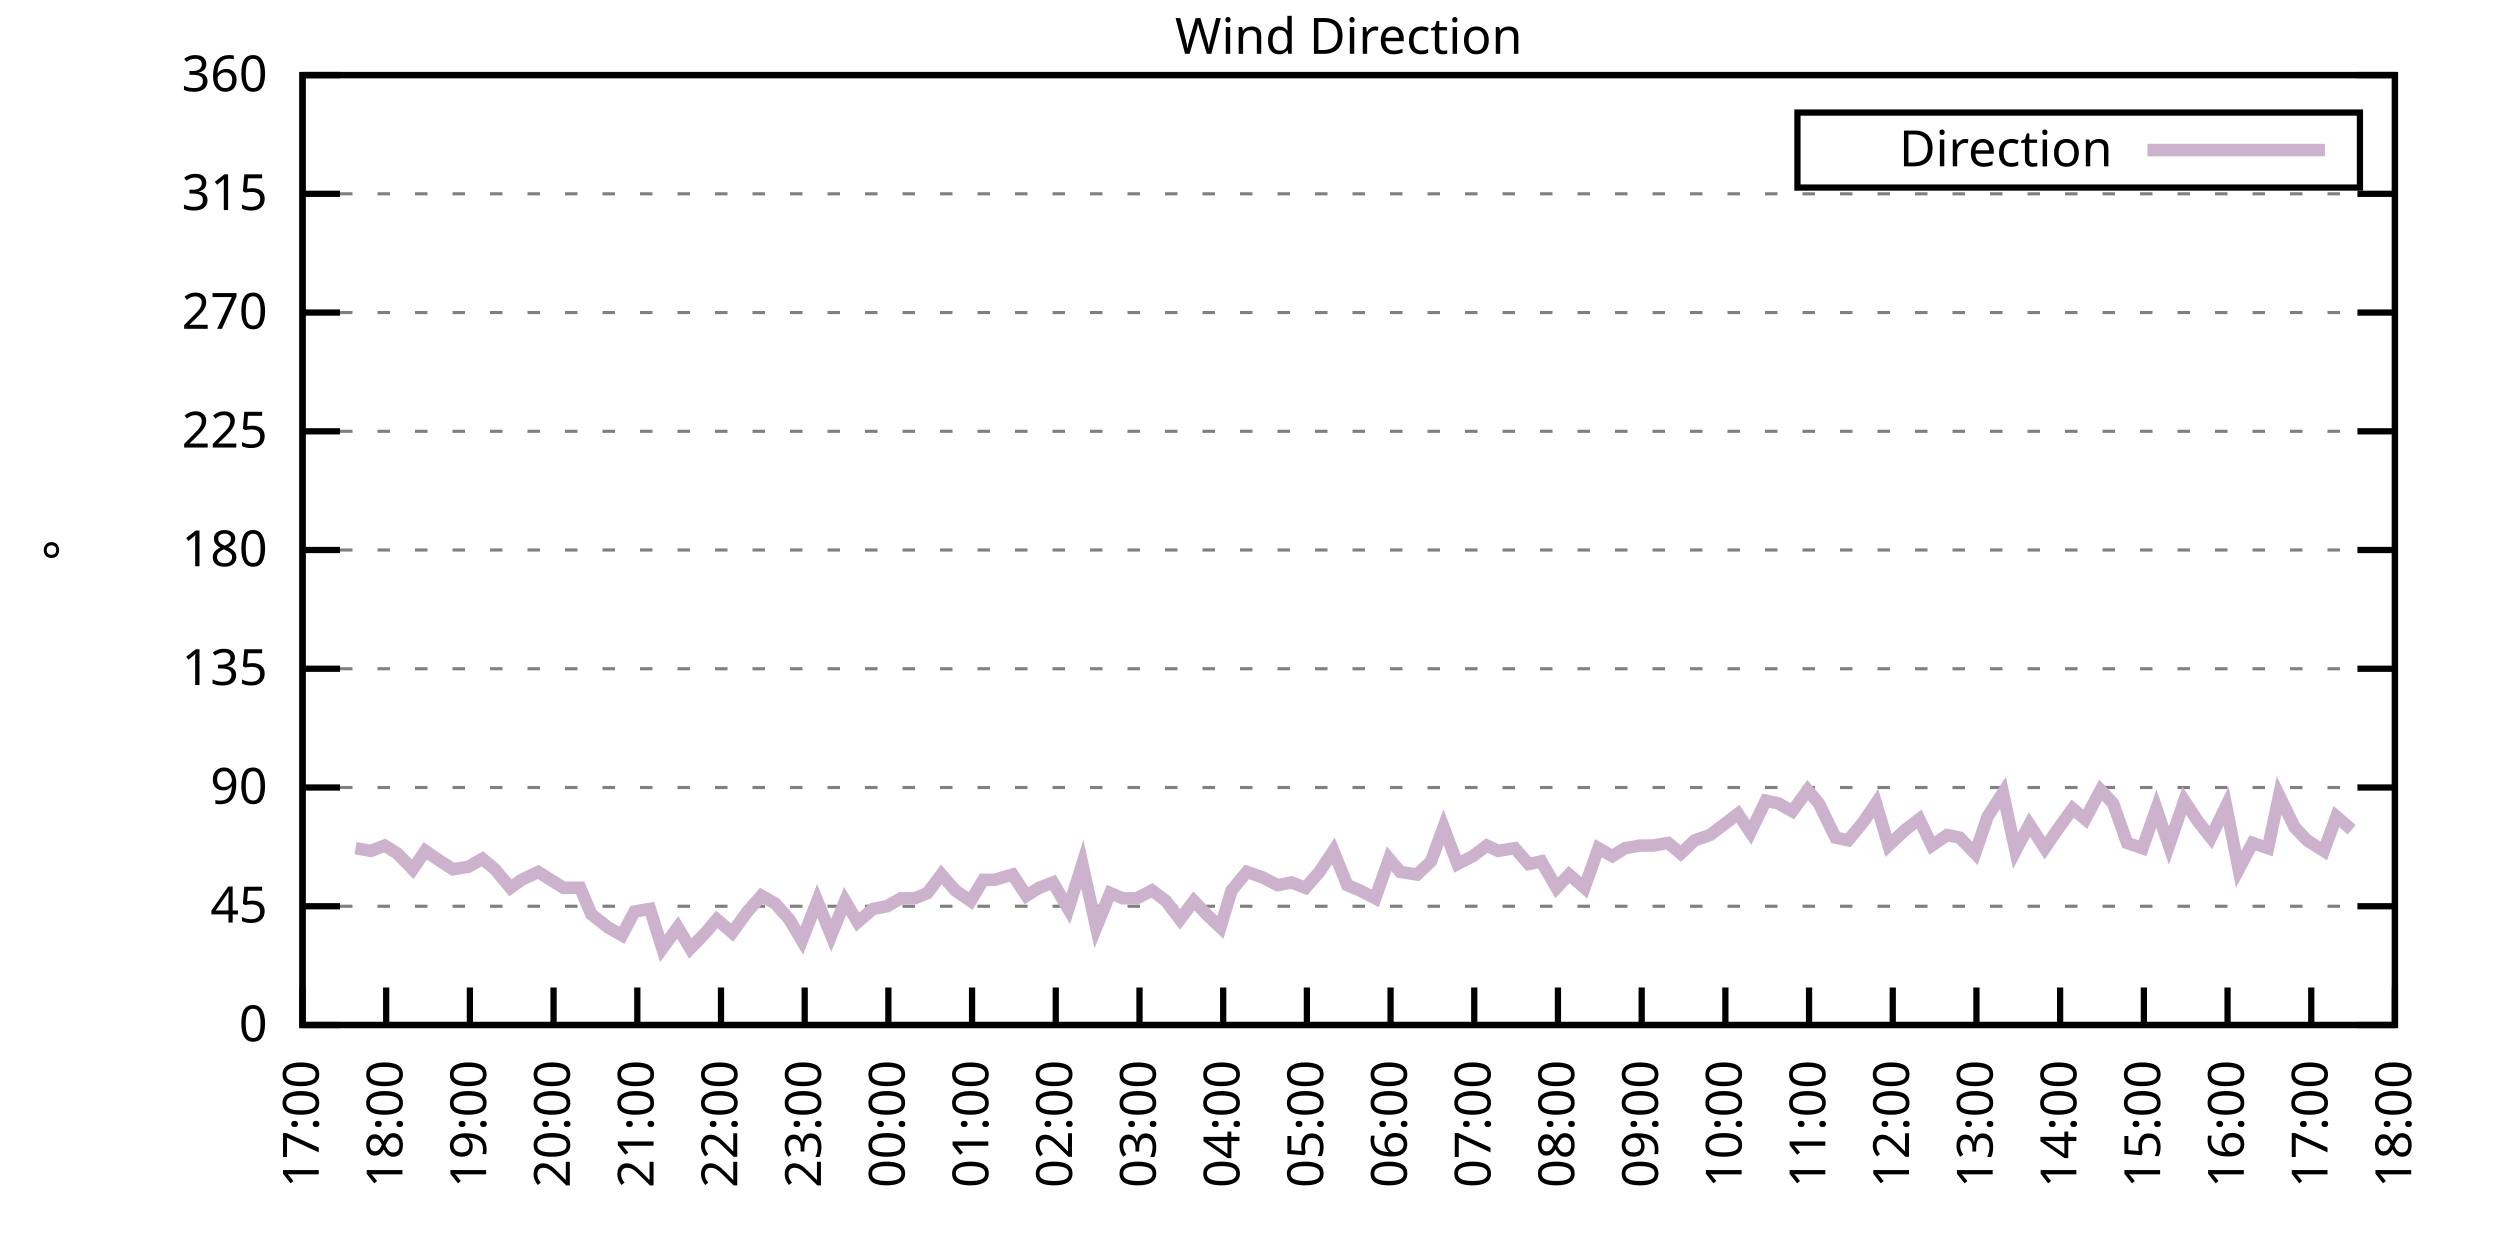
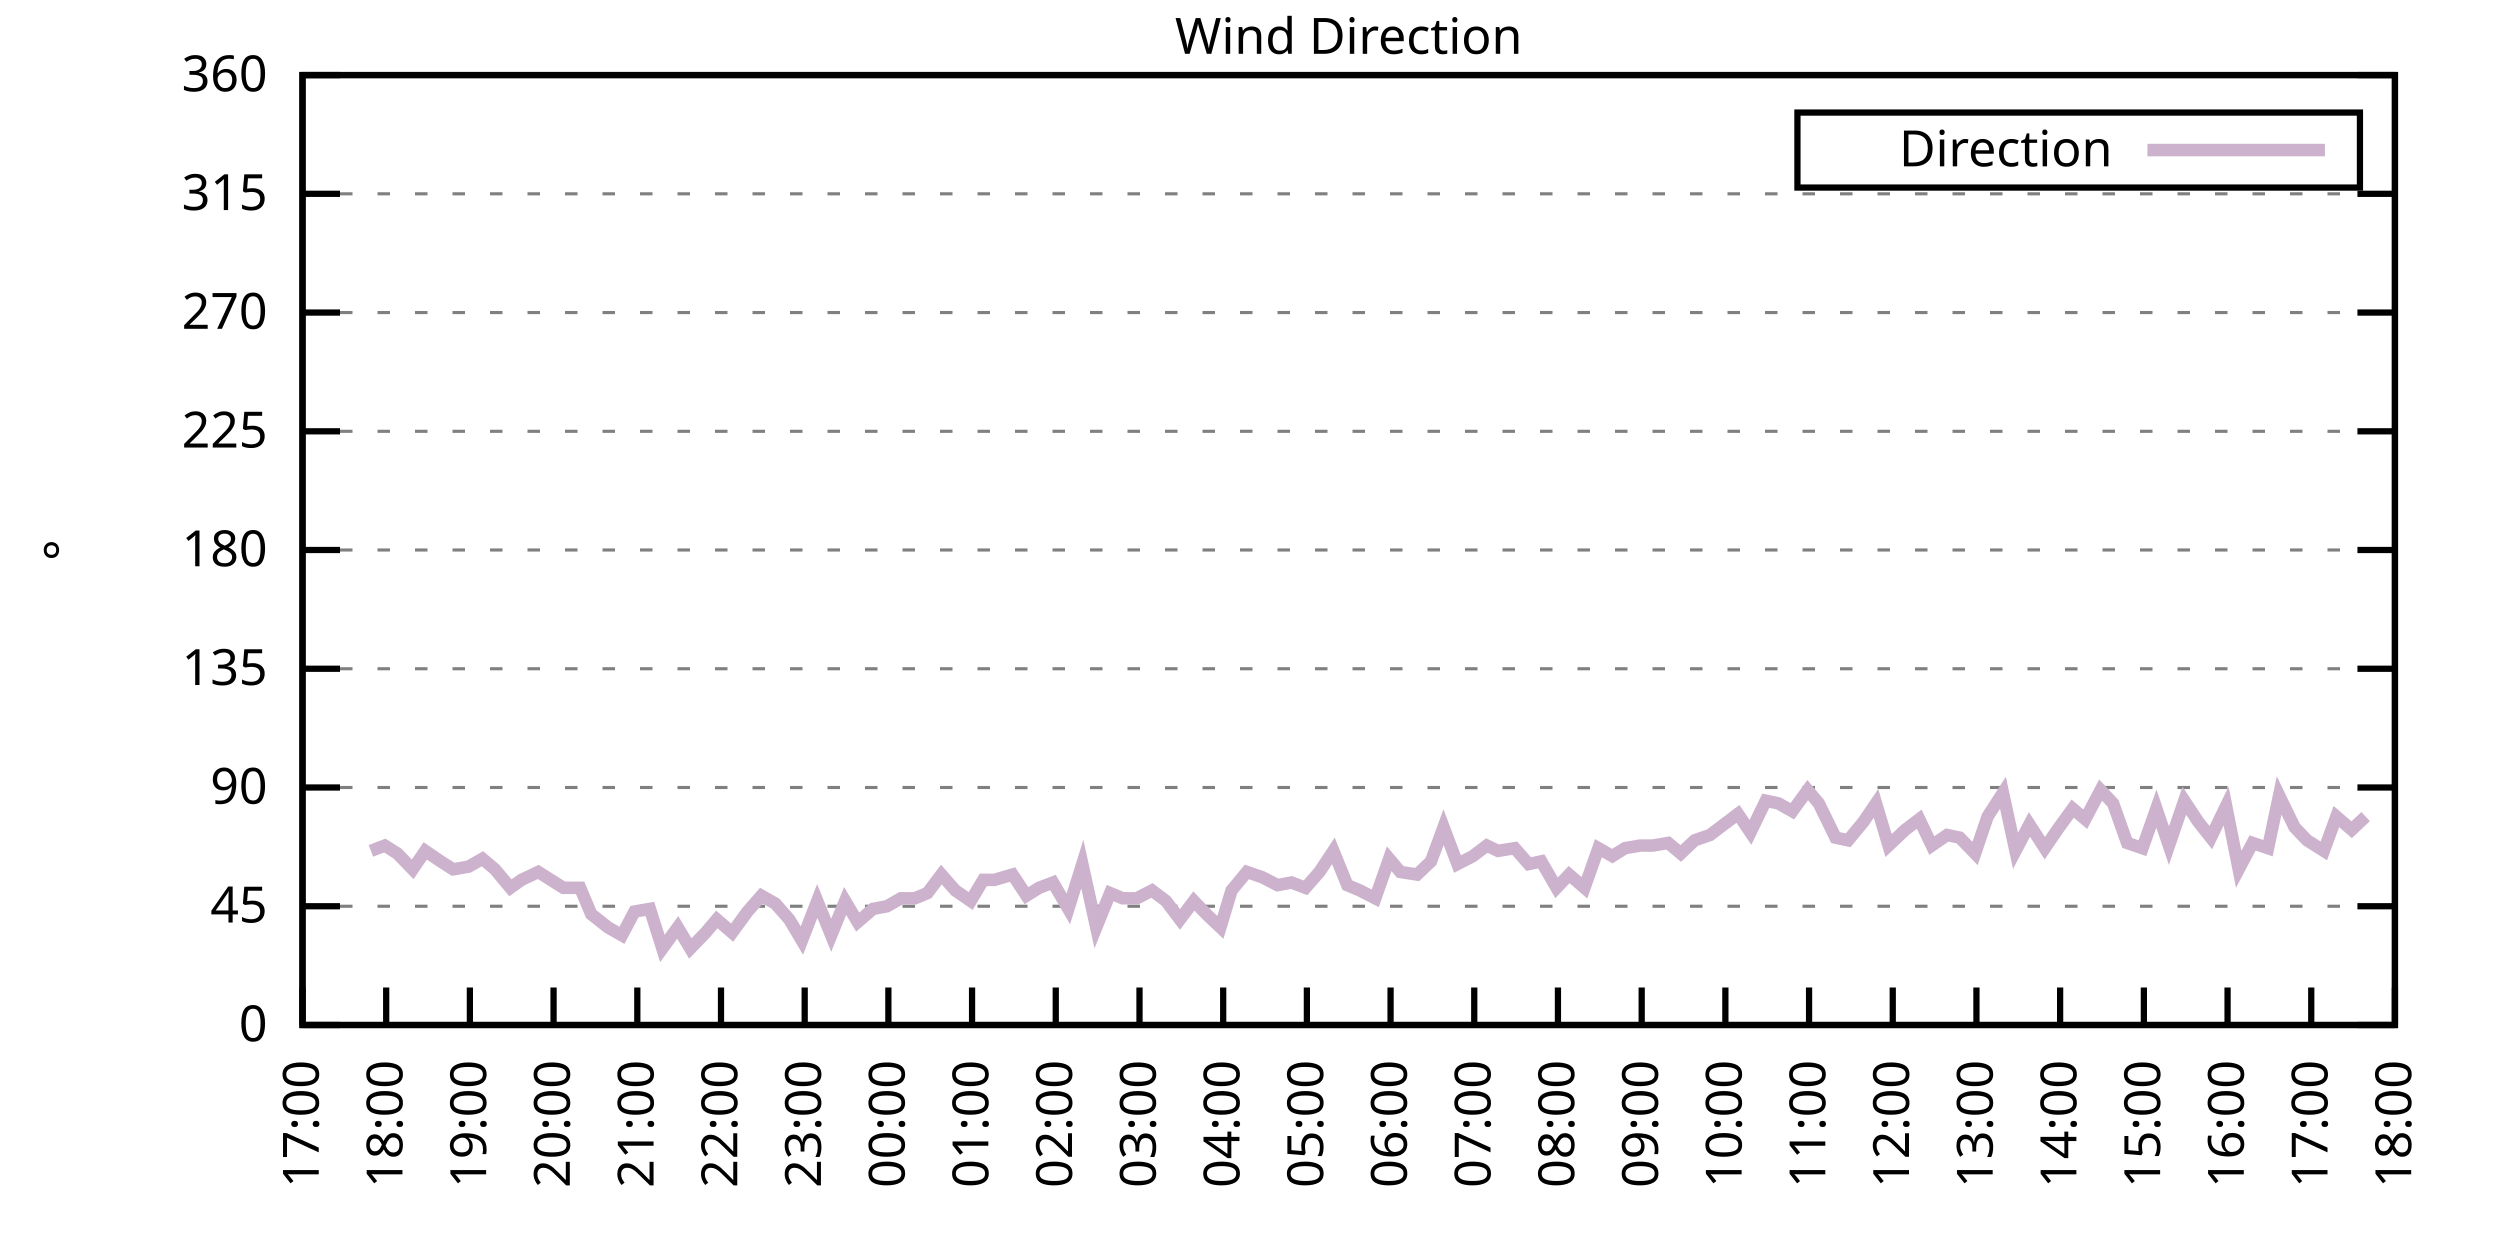
<svg xmlns="http://www.w3.org/2000/svg" xmlns:xlink="http://www.w3.org/1999/xlink" width="400" height="200" viewBox="0 0 400 200">
  <g id="gnuplot_canvas">
    <rect x="0" y="0" width="400" height="200" fill="none" />
    <defs>
      <circle id="gpDot" r="0.5" stroke-width="0.5" stroke="currentColor" />
      <path id="gpPt0" stroke-width="0.333" stroke="currentColor" d="M-1,0 h2 M0,-1 v2" />
      <path id="gpPt1" stroke-width="0.333" stroke="currentColor" d="M-1,-1 L1,1 M1,-1 L-1,1" />
      <path id="gpPt2" stroke-width="0.333" stroke="currentColor" d="M-1,0 L1,0 M0,-1 L0,1 M-1,-1 L1,1 M-1,1 L1,-1" />
      <rect id="gpPt3" stroke-width="0.333" stroke="currentColor" x="-1" y="-1" width="2" height="2" />
      <rect id="gpPt4" stroke-width="0.333" stroke="currentColor" fill="currentColor" x="-1" y="-1" width="2" height="2" />
      <circle id="gpPt5" stroke-width="0.333" stroke="currentColor" cx="0" cy="0" r="1" />
      <use xlink:href="#gpPt5" id="gpPt6" fill="currentColor" stroke="none" />
      <path id="gpPt7" stroke-width="0.333" stroke="currentColor" d="M0,-1.33 L-1.33,0.67 L1.33,0.67 z" />
      <use xlink:href="#gpPt7" id="gpPt8" fill="currentColor" stroke="none" />
      <use xlink:href="#gpPt7" id="gpPt9" stroke="currentColor" transform="rotate(180)" />
      <use xlink:href="#gpPt9" id="gpPt10" fill="currentColor" stroke="none" />
      <use xlink:href="#gpPt3" id="gpPt11" stroke="currentColor" transform="rotate(45)" />
      <use xlink:href="#gpPt11" id="gpPt12" fill="currentColor" stroke="none" />
      <path id="gpPt13" stroke-width="0.333" stroke="currentColor" d="M0,1.330 L1.265,0.411 L0.782,-1.067 L-0.782,-1.076 L-1.265,0.411 z" />
      <use xlink:href="#gpPt13" id="gpPt14" fill="currentColor" stroke="none" />
      <filter id="textbox" filterUnits="objectBoundingBox" x="0" y="0" height="1" width="1">
        <feFlood flood-color="white" flood-opacity="1" result="bgnd" />
        <feComposite in="SourceGraphic" in2="bgnd" operator="atop" />
      </filter>
      <filter id="greybox" filterUnits="objectBoundingBox" x="0" y="0" height="1" width="1">
        <feFlood flood-color="lightgrey" flood-opacity="1" result="grey" />
        <feComposite in="SourceGraphic" in2="grey" operator="atop" />
      </filter>
    </defs>
    <g fill="none" color="white" stroke="currentColor" stroke-width="1.00" stroke-linecap="butt" stroke-linejoin="miter">
</g>
    <g fill="none" color="black" stroke="currentColor" stroke-width="1.00" stroke-linecap="butt" stroke-linejoin="miter">
      <g stroke="none" shape-rendering="crispEdges">
        <polygon fill="rgb(255, 255, 255)" points="48.40,164.00 383.18,164.00 383.18,12.02 48.40,12.02 " />
      </g>
    </g>
    <g fill="none" color="black" stroke="currentColor" stroke-width="1.00" stroke-linecap="butt" stroke-linejoin="miter">
</g>
    <g fill="none" color="black" stroke="black" stroke-width="0.50" stroke-linecap="butt" stroke-linejoin="miter">
</g>
    <g fill="none" color="gray" stroke="currentColor" stroke-width="0.50" stroke-linecap="butt" stroke-linejoin="miter">
      <path stroke="gray" stroke-dasharray="2,4" class="gridline" d="M48.40,164.00 L383.19,164.00  " />
    </g>
    <g fill="none" color="gray" stroke="gray" stroke-width="1.00" stroke-linecap="butt" stroke-linejoin="miter">
</g>
    <g fill="none" color="black" stroke="currentColor" stroke-width="1.00" stroke-linecap="butt" stroke-linejoin="miter">
      <path stroke="black" d="M48.40,164.00 L54.40,164.00 M383.19,164.00 L377.19,164.00  " />
      <g transform="translate(42.80,166.60)" stroke="none" fill="black" font-family="Sans" font-size="8.00" text-anchor="end">
        <text>
          <tspan font-family="Sans"> 0</tspan>
        </text>
      </g>
    </g>
    <g fill="none" color="black" stroke="currentColor" stroke-width="1.00" stroke-linecap="butt" stroke-linejoin="miter">
</g>
    <g fill="none" color="black" stroke="black" stroke-width="0.50" stroke-linecap="butt" stroke-linejoin="miter">
</g>
    <g fill="none" color="gray" stroke="currentColor" stroke-width="0.50" stroke-linecap="butt" stroke-linejoin="miter">
      <path stroke="gray" stroke-dasharray="2,4" class="gridline" d="M48.40,145.00 L383.19,145.00  " />
    </g>
    <g fill="none" color="gray" stroke="gray" stroke-width="1.00" stroke-linecap="butt" stroke-linejoin="miter">
</g>
    <g fill="none" color="black" stroke="currentColor" stroke-width="1.00" stroke-linecap="butt" stroke-linejoin="miter">
      <path stroke="black" d="M48.40,145.00 L54.40,145.00 M383.19,145.00 L377.19,145.00  " />
      <g transform="translate(42.80,147.60)" stroke="none" fill="black" font-family="Sans" font-size="8.00" text-anchor="end">
        <text>
          <tspan font-family="Sans"> 45</tspan>
        </text>
      </g>
    </g>
    <g fill="none" color="black" stroke="currentColor" stroke-width="1.00" stroke-linecap="butt" stroke-linejoin="miter">
</g>
    <g fill="none" color="black" stroke="black" stroke-width="0.50" stroke-linecap="butt" stroke-linejoin="miter">
</g>
    <g fill="none" color="gray" stroke="currentColor" stroke-width="0.50" stroke-linecap="butt" stroke-linejoin="miter">
      <path stroke="gray" stroke-dasharray="2,4" class="gridline" d="M48.40,126.00 L383.19,126.00  " />
    </g>
    <g fill="none" color="gray" stroke="gray" stroke-width="1.00" stroke-linecap="butt" stroke-linejoin="miter">
</g>
    <g fill="none" color="black" stroke="currentColor" stroke-width="1.00" stroke-linecap="butt" stroke-linejoin="miter">
      <path stroke="black" d="M48.40,126.00 L54.40,126.00 M383.19,126.00 L377.19,126.00  " />
      <g transform="translate(42.80,128.60)" stroke="none" fill="black" font-family="Sans" font-size="8.00" text-anchor="end">
        <text>
          <tspan font-family="Sans"> 90</tspan>
        </text>
      </g>
    </g>
    <g fill="none" color="black" stroke="currentColor" stroke-width="1.00" stroke-linecap="butt" stroke-linejoin="miter">
</g>
    <g fill="none" color="black" stroke="black" stroke-width="0.50" stroke-linecap="butt" stroke-linejoin="miter">
</g>
    <g fill="none" color="gray" stroke="currentColor" stroke-width="0.50" stroke-linecap="butt" stroke-linejoin="miter">
      <path stroke="gray" stroke-dasharray="2,4" class="gridline" d="M48.40,107.00 L383.19,107.00  " />
    </g>
    <g fill="none" color="gray" stroke="gray" stroke-width="1.00" stroke-linecap="butt" stroke-linejoin="miter">
</g>
    <g fill="none" color="black" stroke="currentColor" stroke-width="1.00" stroke-linecap="butt" stroke-linejoin="miter">
      <path stroke="black" d="M48.40,107.00 L54.40,107.00 M383.19,107.00 L377.19,107.00  " />
      <g transform="translate(42.80,109.60)" stroke="none" fill="black" font-family="Sans" font-size="8.00" text-anchor="end">
        <text>
          <tspan font-family="Sans"> 135</tspan>
        </text>
      </g>
    </g>
    <g fill="none" color="black" stroke="currentColor" stroke-width="1.00" stroke-linecap="butt" stroke-linejoin="miter">
</g>
    <g fill="none" color="black" stroke="black" stroke-width="0.50" stroke-linecap="butt" stroke-linejoin="miter">
</g>
    <g fill="none" color="gray" stroke="currentColor" stroke-width="0.50" stroke-linecap="butt" stroke-linejoin="miter">
      <path stroke="gray" stroke-dasharray="2,4" class="gridline" d="M48.40,88.00 L383.19,88.00  " />
    </g>
    <g fill="none" color="gray" stroke="gray" stroke-width="1.00" stroke-linecap="butt" stroke-linejoin="miter">
</g>
    <g fill="none" color="black" stroke="currentColor" stroke-width="1.00" stroke-linecap="butt" stroke-linejoin="miter">
      <path stroke="black" d="M48.40,88.00 L54.40,88.00 M383.19,88.00 L377.19,88.00  " />
      <g transform="translate(42.80,90.60)" stroke="none" fill="black" font-family="Sans" font-size="8.00" text-anchor="end">
        <text>
          <tspan font-family="Sans"> 180</tspan>
        </text>
      </g>
    </g>
    <g fill="none" color="black" stroke="currentColor" stroke-width="1.00" stroke-linecap="butt" stroke-linejoin="miter">
</g>
    <g fill="none" color="black" stroke="black" stroke-width="0.50" stroke-linecap="butt" stroke-linejoin="miter">
</g>
    <g fill="none" color="gray" stroke="currentColor" stroke-width="0.50" stroke-linecap="butt" stroke-linejoin="miter">
      <path stroke="gray" stroke-dasharray="2,4" class="gridline" d="M48.40,69.01 L383.19,69.01  " />
    </g>
    <g fill="none" color="gray" stroke="gray" stroke-width="1.00" stroke-linecap="butt" stroke-linejoin="miter">
</g>
    <g fill="none" color="black" stroke="currentColor" stroke-width="1.00" stroke-linecap="butt" stroke-linejoin="miter">
      <path stroke="black" d="M48.40,69.01 L54.40,69.01 M383.19,69.01 L377.19,69.01  " />
      <g transform="translate(42.80,71.61)" stroke="none" fill="black" font-family="Sans" font-size="8.00" text-anchor="end">
        <text>
          <tspan font-family="Sans"> 225</tspan>
        </text>
      </g>
    </g>
    <g fill="none" color="black" stroke="currentColor" stroke-width="1.00" stroke-linecap="butt" stroke-linejoin="miter">
</g>
    <g fill="none" color="black" stroke="black" stroke-width="0.50" stroke-linecap="butt" stroke-linejoin="miter">
</g>
    <g fill="none" color="gray" stroke="currentColor" stroke-width="0.50" stroke-linecap="butt" stroke-linejoin="miter">
      <path stroke="gray" stroke-dasharray="2,4" class="gridline" d="M48.40,50.01 L383.19,50.01  " />
    </g>
    <g fill="none" color="gray" stroke="gray" stroke-width="1.00" stroke-linecap="butt" stroke-linejoin="miter">
</g>
    <g fill="none" color="black" stroke="currentColor" stroke-width="1.00" stroke-linecap="butt" stroke-linejoin="miter">
      <path stroke="black" d="M48.40,50.01 L54.40,50.01 M383.19,50.01 L377.19,50.01  " />
      <g transform="translate(42.80,52.61)" stroke="none" fill="black" font-family="Sans" font-size="8.00" text-anchor="end">
        <text>
          <tspan font-family="Sans"> 270</tspan>
        </text>
      </g>
    </g>
    <g fill="none" color="black" stroke="currentColor" stroke-width="1.00" stroke-linecap="butt" stroke-linejoin="miter">
</g>
    <g fill="none" color="black" stroke="black" stroke-width="0.50" stroke-linecap="butt" stroke-linejoin="miter">
</g>
    <g fill="none" color="gray" stroke="currentColor" stroke-width="0.50" stroke-linecap="butt" stroke-linejoin="miter">
      <path stroke="gray" stroke-dasharray="2,4" class="gridline" d="M48.40,31.01 L383.19,31.01  " />
    </g>
    <g fill="none" color="gray" stroke="gray" stroke-width="1.00" stroke-linecap="butt" stroke-linejoin="miter">
</g>
    <g fill="none" color="black" stroke="currentColor" stroke-width="1.00" stroke-linecap="butt" stroke-linejoin="miter">
      <path stroke="black" d="M48.40,31.01 L54.40,31.01 M383.19,31.01 L377.19,31.01  " />
      <g transform="translate(42.80,33.61)" stroke="none" fill="black" font-family="Sans" font-size="8.00" text-anchor="end">
        <text>
          <tspan font-family="Sans"> 315</tspan>
        </text>
      </g>
    </g>
    <g fill="none" color="black" stroke="currentColor" stroke-width="1.00" stroke-linecap="butt" stroke-linejoin="miter">
</g>
    <g fill="none" color="black" stroke="black" stroke-width="0.50" stroke-linecap="butt" stroke-linejoin="miter">
</g>
    <g fill="none" color="gray" stroke="currentColor" stroke-width="0.50" stroke-linecap="butt" stroke-linejoin="miter">
      <path stroke="gray" stroke-dasharray="2,4" class="gridline" d="M48.40,12.01 L383.19,12.01  " />
    </g>
    <g fill="none" color="gray" stroke="gray" stroke-width="1.00" stroke-linecap="butt" stroke-linejoin="miter">
</g>
    <g fill="none" color="black" stroke="currentColor" stroke-width="1.00" stroke-linecap="butt" stroke-linejoin="miter">
      <path stroke="black" d="M48.40,12.01 L54.40,12.01 M383.19,12.01 L377.19,12.01  " />
      <g transform="translate(42.80,14.61)" stroke="none" fill="black" font-family="Sans" font-size="8.00" text-anchor="end">
        <text>
          <tspan font-family="Sans"> 360</tspan>
        </text>
      </g>
    </g>
    <g fill="none" color="black" stroke="currentColor" stroke-width="1.00" stroke-linecap="butt" stroke-linejoin="miter">
      <path stroke="black" d="M48.40,164.00 L48.40,158.00  " />
      <g transform="translate(51.00,169.60) rotate(270.00)" stroke="none" fill="black" font-family="Sans" font-size="8.00" text-anchor="end">
        <text>
          <tspan font-family="Sans">17:00</tspan>
        </text>
      </g>
    </g>
    <g fill="none" color="black" stroke="currentColor" stroke-width="1.00" stroke-linecap="butt" stroke-linejoin="miter">
      <path stroke="black" d="M61.79,164.00 L61.79,158.00  " />
      <g transform="translate(64.39,169.60) rotate(270.00)" stroke="none" fill="black" font-family="Sans" font-size="8.00" text-anchor="end">
        <text>
          <tspan font-family="Sans">18:00</tspan>
        </text>
      </g>
    </g>
    <g fill="none" color="black" stroke="currentColor" stroke-width="1.00" stroke-linecap="butt" stroke-linejoin="miter">
      <path stroke="black" d="M75.18,164.00 L75.18,158.00  " />
      <g transform="translate(77.78,169.60) rotate(270.00)" stroke="none" fill="black" font-family="Sans" font-size="8.00" text-anchor="end">
        <text>
          <tspan font-family="Sans">19:00</tspan>
        </text>
      </g>
    </g>
    <g fill="none" color="black" stroke="currentColor" stroke-width="1.00" stroke-linecap="butt" stroke-linejoin="miter">
      <path stroke="black" d="M88.57,164.00 L88.57,158.00  " />
      <g transform="translate(91.17,169.60) rotate(270.00)" stroke="none" fill="black" font-family="Sans" font-size="8.00" text-anchor="end">
        <text>
          <tspan font-family="Sans">20:00</tspan>
        </text>
      </g>
    </g>
    <g fill="none" color="black" stroke="currentColor" stroke-width="1.00" stroke-linecap="butt" stroke-linejoin="miter">
      <path stroke="black" d="M101.97,164.00 L101.97,158.00  " />
      <g transform="translate(104.57,169.60) rotate(270.00)" stroke="none" fill="black" font-family="Sans" font-size="8.00" text-anchor="end">
        <text>
          <tspan font-family="Sans">21:00</tspan>
        </text>
      </g>
    </g>
    <g fill="none" color="black" stroke="currentColor" stroke-width="1.00" stroke-linecap="butt" stroke-linejoin="miter">
      <path stroke="black" d="M115.36,164.00 L115.36,158.00  " />
      <g transform="translate(117.96,169.60) rotate(270.00)" stroke="none" fill="black" font-family="Sans" font-size="8.00" text-anchor="end">
        <text>
          <tspan font-family="Sans">22:00</tspan>
        </text>
      </g>
    </g>
    <g fill="none" color="black" stroke="currentColor" stroke-width="1.00" stroke-linecap="butt" stroke-linejoin="miter">
      <path stroke="black" d="M128.75,164.00 L128.75,158.00  " />
      <g transform="translate(131.35,169.60) rotate(270.00)" stroke="none" fill="black" font-family="Sans" font-size="8.00" text-anchor="end">
        <text>
          <tspan font-family="Sans">23:00</tspan>
        </text>
      </g>
    </g>
    <g fill="none" color="black" stroke="currentColor" stroke-width="1.00" stroke-linecap="butt" stroke-linejoin="miter">
      <path stroke="black" d="M142.14,164.00 L142.14,158.00  " />
      <g transform="translate(144.74,169.60) rotate(270.00)" stroke="none" fill="black" font-family="Sans" font-size="8.00" text-anchor="end">
        <text>
          <tspan font-family="Sans">00:00</tspan>
        </text>
      </g>
    </g>
    <g fill="none" color="black" stroke="currentColor" stroke-width="1.00" stroke-linecap="butt" stroke-linejoin="miter">
      <path stroke="black" d="M155.53,164.00 L155.53,158.00  " />
      <g transform="translate(158.13,169.60) rotate(270.00)" stroke="none" fill="black" font-family="Sans" font-size="8.00" text-anchor="end">
        <text>
          <tspan font-family="Sans">01:00</tspan>
        </text>
      </g>
    </g>
    <g fill="none" color="black" stroke="currentColor" stroke-width="1.00" stroke-linecap="butt" stroke-linejoin="miter">
      <path stroke="black" d="M168.92,164.00 L168.92,158.00  " />
      <g transform="translate(171.52,169.60) rotate(270.00)" stroke="none" fill="black" font-family="Sans" font-size="8.00" text-anchor="end">
        <text>
          <tspan font-family="Sans">02:00</tspan>
        </text>
      </g>
    </g>
    <g fill="none" color="black" stroke="currentColor" stroke-width="1.00" stroke-linecap="butt" stroke-linejoin="miter">
      <path stroke="black" d="M182.32,164.00 L182.32,158.00  " />
      <g transform="translate(184.92,169.60) rotate(270.00)" stroke="none" fill="black" font-family="Sans" font-size="8.00" text-anchor="end">
        <text>
          <tspan font-family="Sans">03:00</tspan>
        </text>
      </g>
    </g>
    <g fill="none" color="black" stroke="currentColor" stroke-width="1.00" stroke-linecap="butt" stroke-linejoin="miter">
      <path stroke="black" d="M195.71,164.00 L195.71,158.00  " />
      <g transform="translate(198.31,169.60) rotate(270.00)" stroke="none" fill="black" font-family="Sans" font-size="8.00" text-anchor="end">
        <text>
          <tspan font-family="Sans">04:00</tspan>
        </text>
      </g>
    </g>
    <g fill="none" color="black" stroke="currentColor" stroke-width="1.00" stroke-linecap="butt" stroke-linejoin="miter">
      <path stroke="black" d="M209.10,164.00 L209.10,158.00  " />
      <g transform="translate(211.70,169.60) rotate(270.00)" stroke="none" fill="black" font-family="Sans" font-size="8.00" text-anchor="end">
        <text>
          <tspan font-family="Sans">05:00</tspan>
        </text>
      </g>
    </g>
    <g fill="none" color="black" stroke="currentColor" stroke-width="1.00" stroke-linecap="butt" stroke-linejoin="miter">
      <path stroke="black" d="M222.49,164.00 L222.49,158.00  " />
      <g transform="translate(225.09,169.60) rotate(270.00)" stroke="none" fill="black" font-family="Sans" font-size="8.00" text-anchor="end">
        <text>
          <tspan font-family="Sans">06:00</tspan>
        </text>
      </g>
    </g>
    <g fill="none" color="black" stroke="currentColor" stroke-width="1.00" stroke-linecap="butt" stroke-linejoin="miter">
      <path stroke="black" d="M235.88,164.00 L235.88,158.00  " />
      <g transform="translate(238.48,169.60) rotate(270.00)" stroke="none" fill="black" font-family="Sans" font-size="8.00" text-anchor="end">
        <text>
          <tspan font-family="Sans">07:00</tspan>
        </text>
      </g>
    </g>
    <g fill="none" color="black" stroke="currentColor" stroke-width="1.00" stroke-linecap="butt" stroke-linejoin="miter">
      <path stroke="black" d="M249.27,164.00 L249.27,158.00  " />
      <g transform="translate(251.87,169.60) rotate(270.00)" stroke="none" fill="black" font-family="Sans" font-size="8.00" text-anchor="end">
        <text>
          <tspan font-family="Sans">08:00</tspan>
        </text>
      </g>
    </g>
    <g fill="none" color="black" stroke="currentColor" stroke-width="1.00" stroke-linecap="butt" stroke-linejoin="miter">
      <path stroke="black" d="M262.67,164.00 L262.67,158.00  " />
      <g transform="translate(265.27,169.60) rotate(270.00)" stroke="none" fill="black" font-family="Sans" font-size="8.00" text-anchor="end">
        <text>
          <tspan font-family="Sans">09:00</tspan>
        </text>
      </g>
    </g>
    <g fill="none" color="black" stroke="currentColor" stroke-width="1.00" stroke-linecap="butt" stroke-linejoin="miter">
      <path stroke="black" d="M276.06,164.00 L276.06,158.00  " />
      <g transform="translate(278.66,169.60) rotate(270.00)" stroke="none" fill="black" font-family="Sans" font-size="8.00" text-anchor="end">
        <text>
          <tspan font-family="Sans">10:00</tspan>
        </text>
      </g>
    </g>
    <g fill="none" color="black" stroke="currentColor" stroke-width="1.00" stroke-linecap="butt" stroke-linejoin="miter">
      <path stroke="black" d="M289.45,164.00 L289.45,158.00  " />
      <g transform="translate(292.05,169.60) rotate(270.00)" stroke="none" fill="black" font-family="Sans" font-size="8.00" text-anchor="end">
        <text>
          <tspan font-family="Sans">11:00</tspan>
        </text>
      </g>
    </g>
    <g fill="none" color="black" stroke="currentColor" stroke-width="1.00" stroke-linecap="butt" stroke-linejoin="miter">
      <path stroke="black" d="M302.84,164.00 L302.84,158.00  " />
      <g transform="translate(305.44,169.60) rotate(270.00)" stroke="none" fill="black" font-family="Sans" font-size="8.00" text-anchor="end">
        <text>
          <tspan font-family="Sans">12:00</tspan>
        </text>
      </g>
    </g>
    <g fill="none" color="black" stroke="currentColor" stroke-width="1.00" stroke-linecap="butt" stroke-linejoin="miter">
      <path stroke="black" d="M316.23,164.00 L316.23,158.00  " />
      <g transform="translate(318.83,169.60) rotate(270.00)" stroke="none" fill="black" font-family="Sans" font-size="8.00" text-anchor="end">
        <text>
          <tspan font-family="Sans">13:00</tspan>
        </text>
      </g>
    </g>
    <g fill="none" color="black" stroke="currentColor" stroke-width="1.00" stroke-linecap="butt" stroke-linejoin="miter">
      <path stroke="black" d="M329.62,164.00 L329.62,158.00  " />
      <g transform="translate(332.22,169.60) rotate(270.00)" stroke="none" fill="black" font-family="Sans" font-size="8.00" text-anchor="end">
        <text>
          <tspan font-family="Sans">14:00</tspan>
        </text>
      </g>
    </g>
    <g fill="none" color="black" stroke="currentColor" stroke-width="1.00" stroke-linecap="butt" stroke-linejoin="miter">
      <path stroke="black" d="M343.02,164.00 L343.02,158.00  " />
      <g transform="translate(345.62,169.60) rotate(270.00)" stroke="none" fill="black" font-family="Sans" font-size="8.00" text-anchor="end">
        <text>
          <tspan font-family="Sans">15:00</tspan>
        </text>
      </g>
    </g>
    <g fill="none" color="black" stroke="currentColor" stroke-width="1.00" stroke-linecap="butt" stroke-linejoin="miter">
      <path stroke="black" d="M356.41,164.00 L356.41,158.00  " />
      <g transform="translate(359.01,169.60) rotate(270.00)" stroke="none" fill="black" font-family="Sans" font-size="8.00" text-anchor="end">
        <text>
          <tspan font-family="Sans">16:00</tspan>
        </text>
      </g>
    </g>
    <g fill="none" color="black" stroke="currentColor" stroke-width="1.00" stroke-linecap="butt" stroke-linejoin="miter">
      <path stroke="black" d="M369.80,164.00 L369.80,158.00  " />
      <g transform="translate(372.40,169.60) rotate(270.00)" stroke="none" fill="black" font-family="Sans" font-size="8.00" text-anchor="end">
        <text>
          <tspan font-family="Sans">17:00</tspan>
        </text>
      </g>
    </g>
    <g fill="none" color="black" stroke="currentColor" stroke-width="1.00" stroke-linecap="butt" stroke-linejoin="miter">
      <path stroke="black" d="M383.19,164.00 L383.19,158.00  " />
      <g transform="translate(385.79,169.60) rotate(270.00)" stroke="none" fill="black" font-family="Sans" font-size="8.00" text-anchor="end">
        <text>
          <tspan font-family="Sans">18:00</tspan>
        </text>
      </g>
    </g>
    <g fill="none" color="black" stroke="currentColor" stroke-width="1.00" stroke-linecap="butt" stroke-linejoin="miter">
</g>
    <g fill="none" color="black" stroke="currentColor" stroke-width="1.00" stroke-linecap="butt" stroke-linejoin="miter">
      <path stroke="black" d="M48.40,12.01 L48.40,164.00 L383.19,164.00 L383.19,12.01 L48.40,12.01 Z  " />
    </g>
    <g fill="none" color="black" stroke="currentColor" stroke-width="1.00" stroke-linecap="butt" stroke-linejoin="miter">
</g>
    <g fill="none" color="black" stroke="currentColor" stroke-width="1.00" stroke-linecap="butt" stroke-linejoin="miter">
      <path stroke="black" d="M287.59,30.01 L287.59,18.01 L377.59,18.01 L377.59,30.01 L287.59,30.01 Z  " />
    </g>
    <g id="Wind_direction_plot_1">
      <g fill="none" color="white" stroke="black" stroke-width="2.00" stroke-linecap="butt" stroke-linejoin="miter">
</g>
      <g fill="none" color="black" stroke="currentColor" stroke-width="2.00" stroke-linecap="butt" stroke-linejoin="miter">
        <g transform="translate(337.99,26.61)" stroke="none" fill="black" font-family="Sans" font-size="8.00" text-anchor="end">
          <text>
            <tspan font-family="Sans">Direction</tspan>
          </text>
        </g>
      </g>
      <g fill="none" color="black" stroke="currentColor" stroke-width="2.00" stroke-linecap="butt" stroke-linejoin="miter">
-         <path stroke="rgb(204, 178, 204)" d="M343.59,24.01 L371.99,24.01 M56.88,135.71 L59.34,136.14 L61.57,135.29 L63.58,136.56 L66.03,139.09 L68.04,136.14   L70.50,137.82 L72.50,139.09 L74.96,138.67 L77.19,137.40 L79.20,139.09 L81.66,142.05 L83.44,140.78 L86.12,139.51   L88.13,140.78 L90.14,142.05 L92.82,142.05 L94.60,146.27 L97.28,148.38 L99.51,149.65 L101.52,145.85 L103.98,145.42   L105.98,151.76 L108.44,148.38 L110.45,151.76 L112.90,149.22 L114.69,147.11 L117.14,149.22 L119.60,145.85 L121.83,143.31   L124.06,144.58 L126.29,147.11 L128.30,150.49 L130.76,144.16 L132.99,149.65 L135.22,144.16 L137.23,147.53 L139.69,145.42   L141.92,145.00 L144.15,143.73 L146.38,143.73 L148.39,142.89 L150.62,139.93 L152.85,142.47 L155.31,144.16 L157.32,140.78   L159.10,140.78 L162.01,139.93 L164.24,143.31 L166.25,142.05 L168.48,141.20 L170.93,145.42 L173.17,138.25 L175.40,148.38   L177.63,142.89 L179.64,143.73 L181.87,143.73 L184.32,142.47 L186.56,144.16 L188.79,147.11 L191.02,144.16 L193.03,146.27   L195.26,148.38 L197.05,142.47 L199.50,139.51 L201.96,140.36 L204.41,141.62 L206.64,141.20 L208.88,142.05 L211.11,139.51   L213.34,136.14 L215.57,141.62 L217.58,142.47 L220.04,143.73 L222.27,137.40 L224.05,139.51 L226.73,139.93 L228.96,137.82   L230.97,132.34 L233.20,138.25 L235.66,136.98 L237.89,135.29 L239.68,136.14 L242.36,135.71 L244.59,138.25 L246.60,137.82   L249.05,142.05 L251.06,139.93 L253.51,142.05 L255.75,135.71 L257.98,136.98 L259.99,135.71 L262.44,135.29 L264.45,135.29   L266.91,134.87 L268.92,136.56 L271.15,134.45 L273.60,133.60 L275.83,131.91 L278.07,130.22 L280.07,133.18 L282.53,128.11   L284.54,128.54 L286.77,129.80 L289.23,126.42 L291.01,128.54 L293.69,134.02 L295.70,134.45 L298.15,131.49 L300.16,128.54   L302.17,135.29 L304.85,132.76 L307.08,131.07 L309.09,135.29 L311.54,133.60 L313.55,134.02 L316.01,136.56 L318.02,130.65   L320.47,126.85 L322.48,136.14 L324.71,131.91 L327.17,135.71 L329.18,132.76 L331.63,129.38 L333.64,131.07 L336.10,126.42   L338.10,128.54 L340.34,134.87 L342.79,135.71 L345.02,129.38 L347.03,135.29 L349.49,128.11 L351.72,131.49 L353.73,134.02   L356.18,128.96 L358.19,139.09 L360.42,134.87 L362.88,135.71 L364.66,127.27 L367.12,132.34 L369.13,134.45 L371.81,136.14   L373.82,130.65 L376.27,132.76  " />
+         <path stroke="rgb(204, 178, 204)" d="M343.59,24.01 L371.99,24.01 M59.34,136.14 L61.57,135.29 L63.58,136.56 L66.03,139.09 L68.04,136.14 L70.50,137.82   L72.50,139.09 L74.96,138.67 L77.19,137.40 L79.20,139.09 L81.66,142.05 L83.44,140.78 L86.12,139.51 L88.13,140.78   L90.14,142.05 L92.82,142.05 L94.60,146.27 L97.28,148.38 L99.51,149.65 L101.52,145.85 L103.98,145.42 L105.98,151.76   L108.44,148.38 L110.45,151.76 L112.90,149.22 L114.69,147.11 L117.14,149.22 L119.60,145.85 L121.83,143.31 L124.06,144.58   L126.29,147.11 L128.30,150.49 L130.76,144.16 L132.99,149.65 L135.22,144.16 L137.23,147.53 L139.69,145.42 L141.92,145.00   L144.15,143.73 L146.38,143.73 L148.39,142.89 L150.62,139.93 L152.85,142.47 L155.31,144.16 L157.32,140.78 L159.10,140.78   L162.01,139.93 L164.24,143.31 L166.25,142.05 L168.48,141.20 L170.93,145.42 L173.17,138.25 L175.40,148.38 L177.63,142.89   L179.64,143.73 L181.87,143.73 L184.32,142.47 L186.56,144.16 L188.79,147.11 L191.02,144.16 L193.03,146.27 L195.26,148.38   L197.05,142.47 L199.50,139.51 L201.96,140.36 L204.41,141.62 L206.64,141.20 L208.88,142.05 L211.11,139.51 L213.34,136.14   L215.57,141.62 L217.58,142.47 L220.04,143.73 L222.27,137.40 L224.05,139.51 L226.73,139.93 L228.96,137.82 L230.97,132.34   L233.20,138.25 L235.66,136.98 L237.89,135.29 L239.68,136.14 L242.36,135.71 L244.59,138.25 L246.60,137.82 L249.05,142.05   L251.06,139.93 L253.51,142.05 L255.75,135.71 L257.98,136.98 L259.99,135.71 L262.44,135.29 L264.45,135.29 L266.91,134.87   L268.92,136.56 L271.15,134.45 L273.60,133.60 L275.83,131.91 L278.07,130.22 L280.07,133.18 L282.53,128.11 L284.54,128.54   L286.77,129.80 L289.23,126.42 L291.01,128.54 L293.69,134.02 L295.70,134.45 L298.15,131.49 L300.16,128.54 L302.17,135.29   L304.85,132.76 L307.08,131.07 L309.09,135.29 L311.54,133.60 L313.55,134.02 L316.01,136.56 L318.02,130.65 L320.47,126.85   L322.48,136.14 L324.71,131.91 L327.17,135.71 L329.18,132.76 L331.63,129.38 L333.64,131.07 L336.10,126.42 L338.10,128.54   L340.34,134.87 L342.79,135.71 L345.02,129.38 L347.03,135.29 L349.49,128.11 L351.72,131.49 L353.73,134.02 L356.18,128.96   L358.19,139.09 L360.42,134.87 L362.88,135.71 L364.66,127.27 L367.12,132.34 L369.13,134.45 L371.81,136.14 L373.82,130.65   L376.27,132.76 L378.50,130.65  " />
      </g>
    </g>
    <g fill="none" color="black" stroke="currentColor" stroke-width="2.00" stroke-linecap="butt" stroke-linejoin="miter">
</g>
    <g fill="none" color="black" stroke="black" stroke-width="1.00" stroke-linecap="butt" stroke-linejoin="miter">
</g>
    <g fill="none" color="black" stroke="currentColor" stroke-width="1.00" stroke-linecap="butt" stroke-linejoin="miter">
      <path stroke="black" d="M48.40,12.01 L48.40,164.00 L383.19,164.00 L383.19,12.01 L48.40,12.01 Z  " />
      <g transform="translate(12.80,88.01) rotate(270.00)" stroke="none" fill="black" font-family="Sans" font-size="8.00" text-anchor="middle">
        <text>
          <tspan font-family="Sans">°</tspan>
        </text>
      </g>
    </g>
    <g fill="none" color="black" stroke="currentColor" stroke-width="1.00" stroke-linecap="butt" stroke-linejoin="miter">
</g>
    <g fill="none" color="black" stroke="currentColor" stroke-width="1.00" stroke-linecap="butt" stroke-linejoin="miter">
      <g transform="translate(215.79,8.61)" stroke="none" fill="black" font-family="Sans" font-size="8.00" text-anchor="middle">
        <text>
          <tspan font-family="Sans">Wind Direction</tspan>
        </text>
      </g>
    </g>
    <g fill="none" color="black" stroke="currentColor" stroke-width="1.00" stroke-linecap="butt" stroke-linejoin="miter">
</g>
  </g>
</svg>
